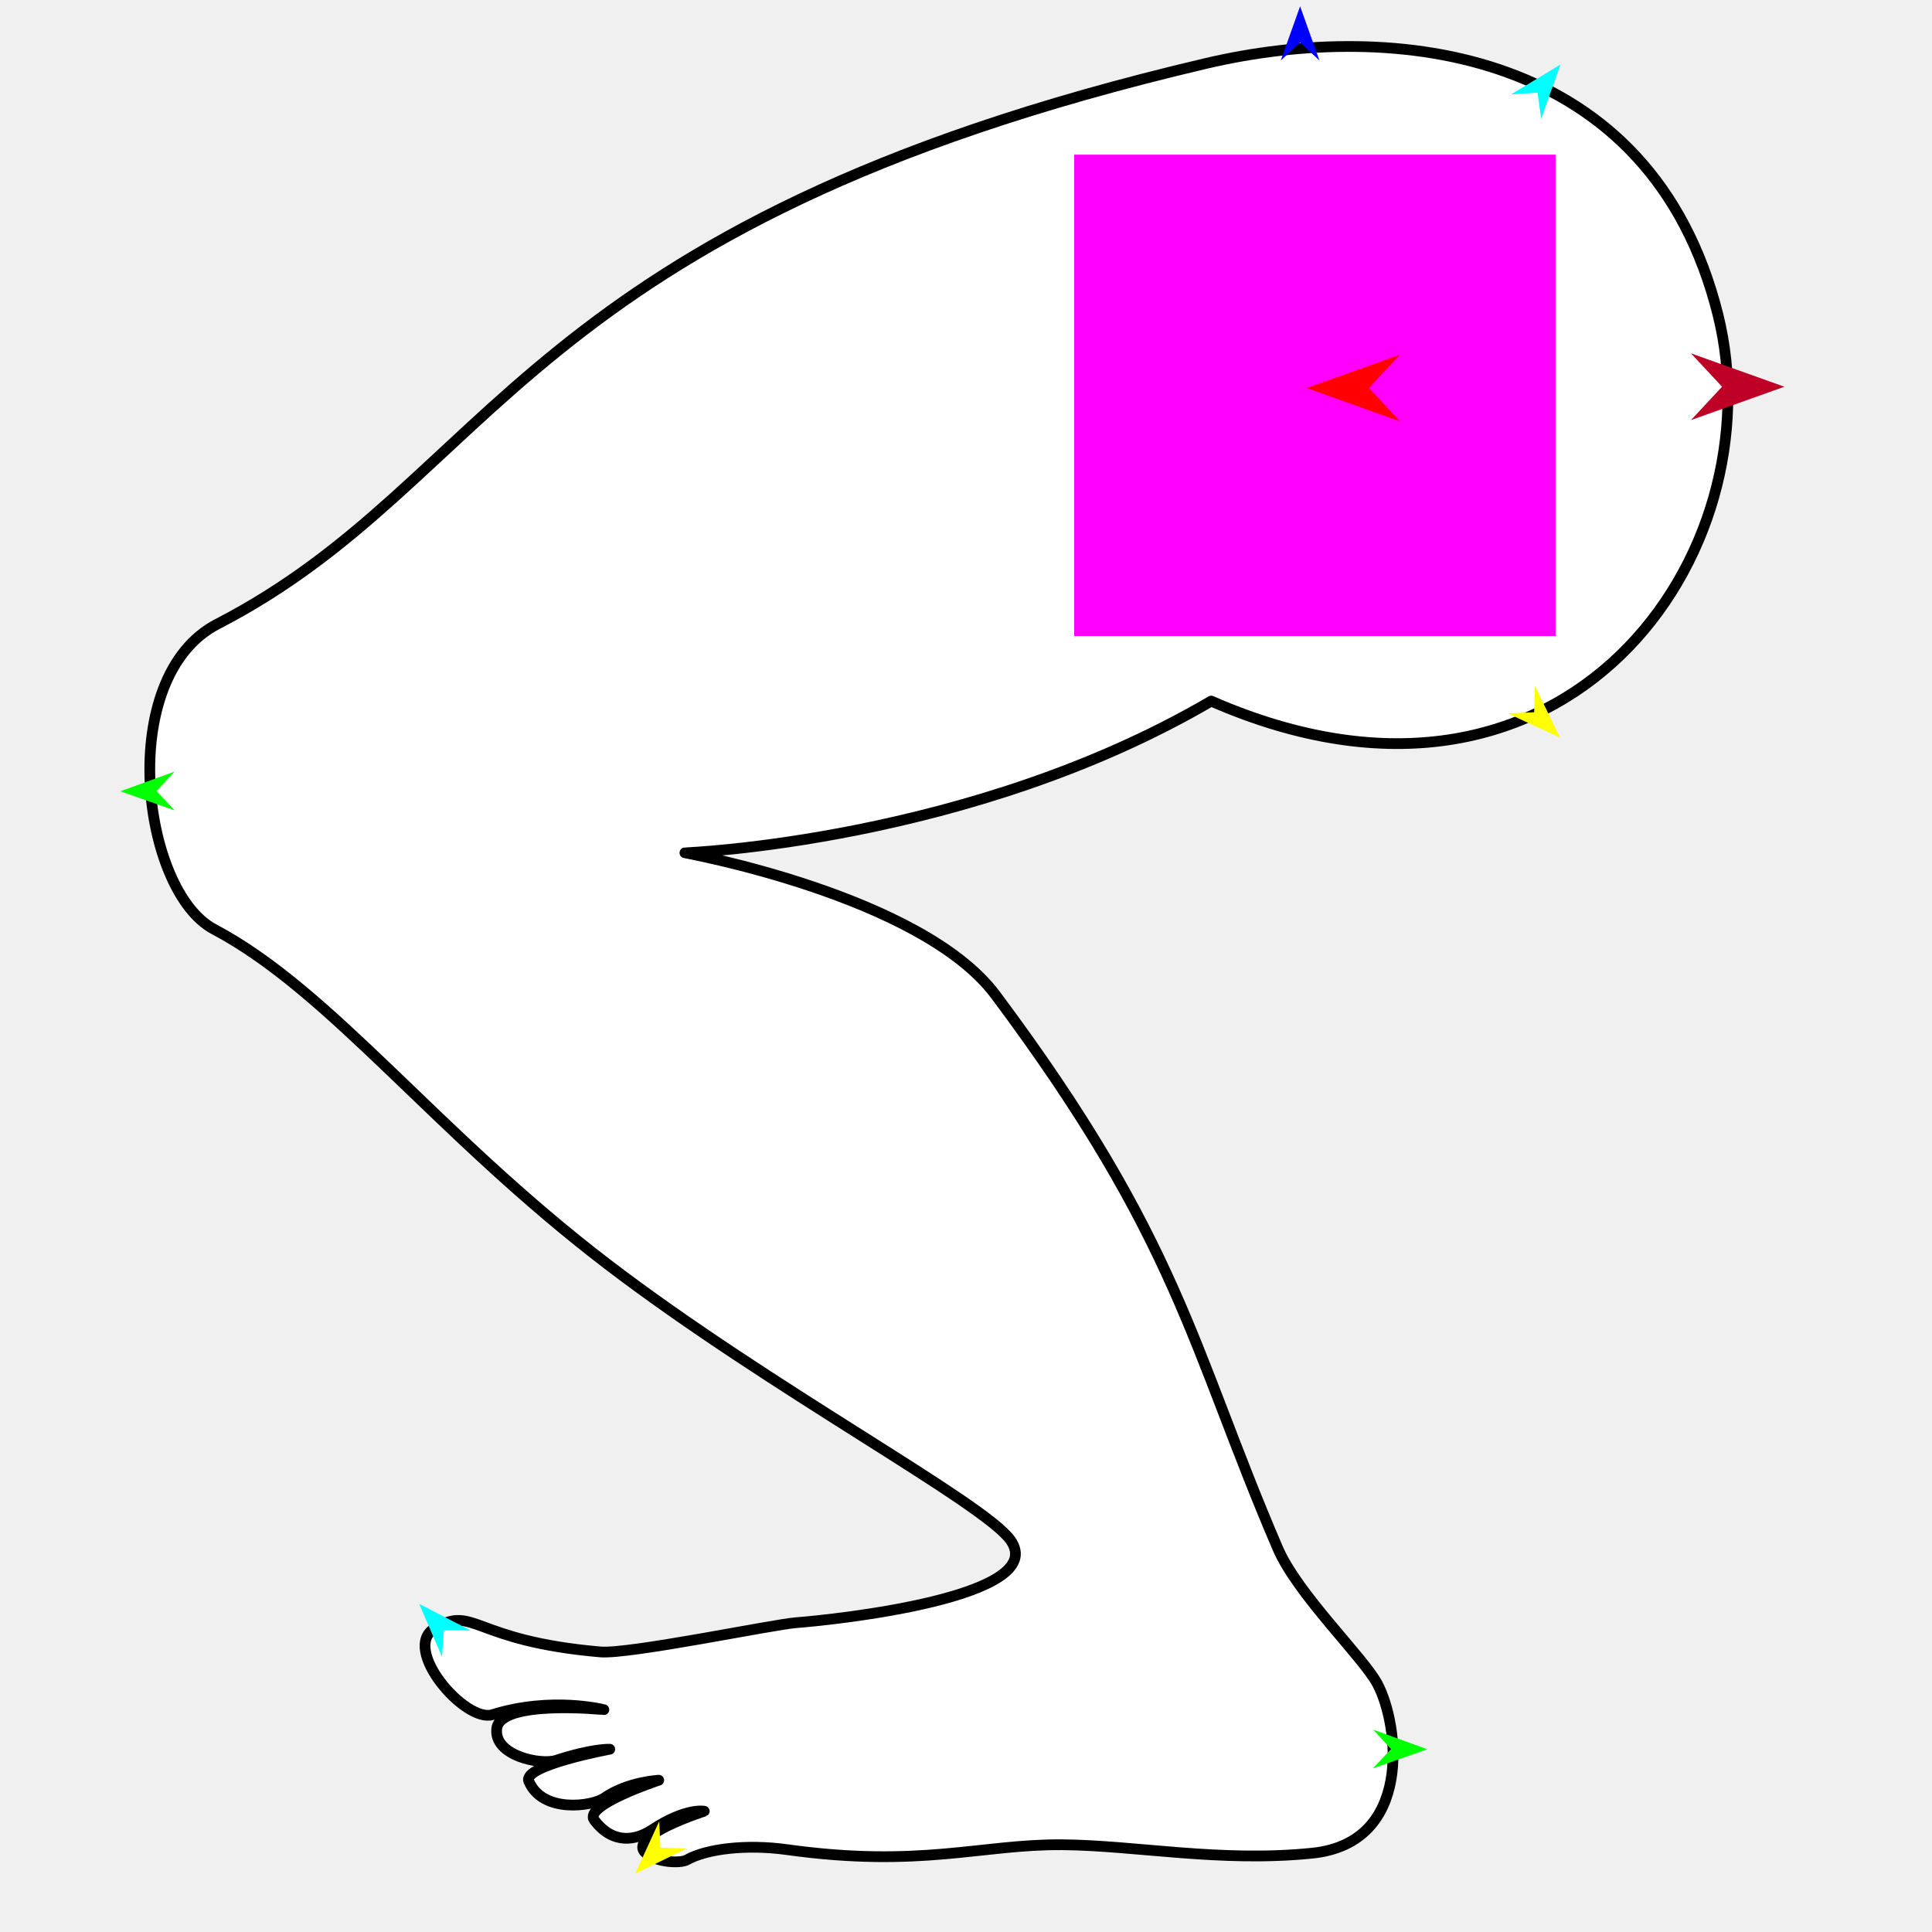
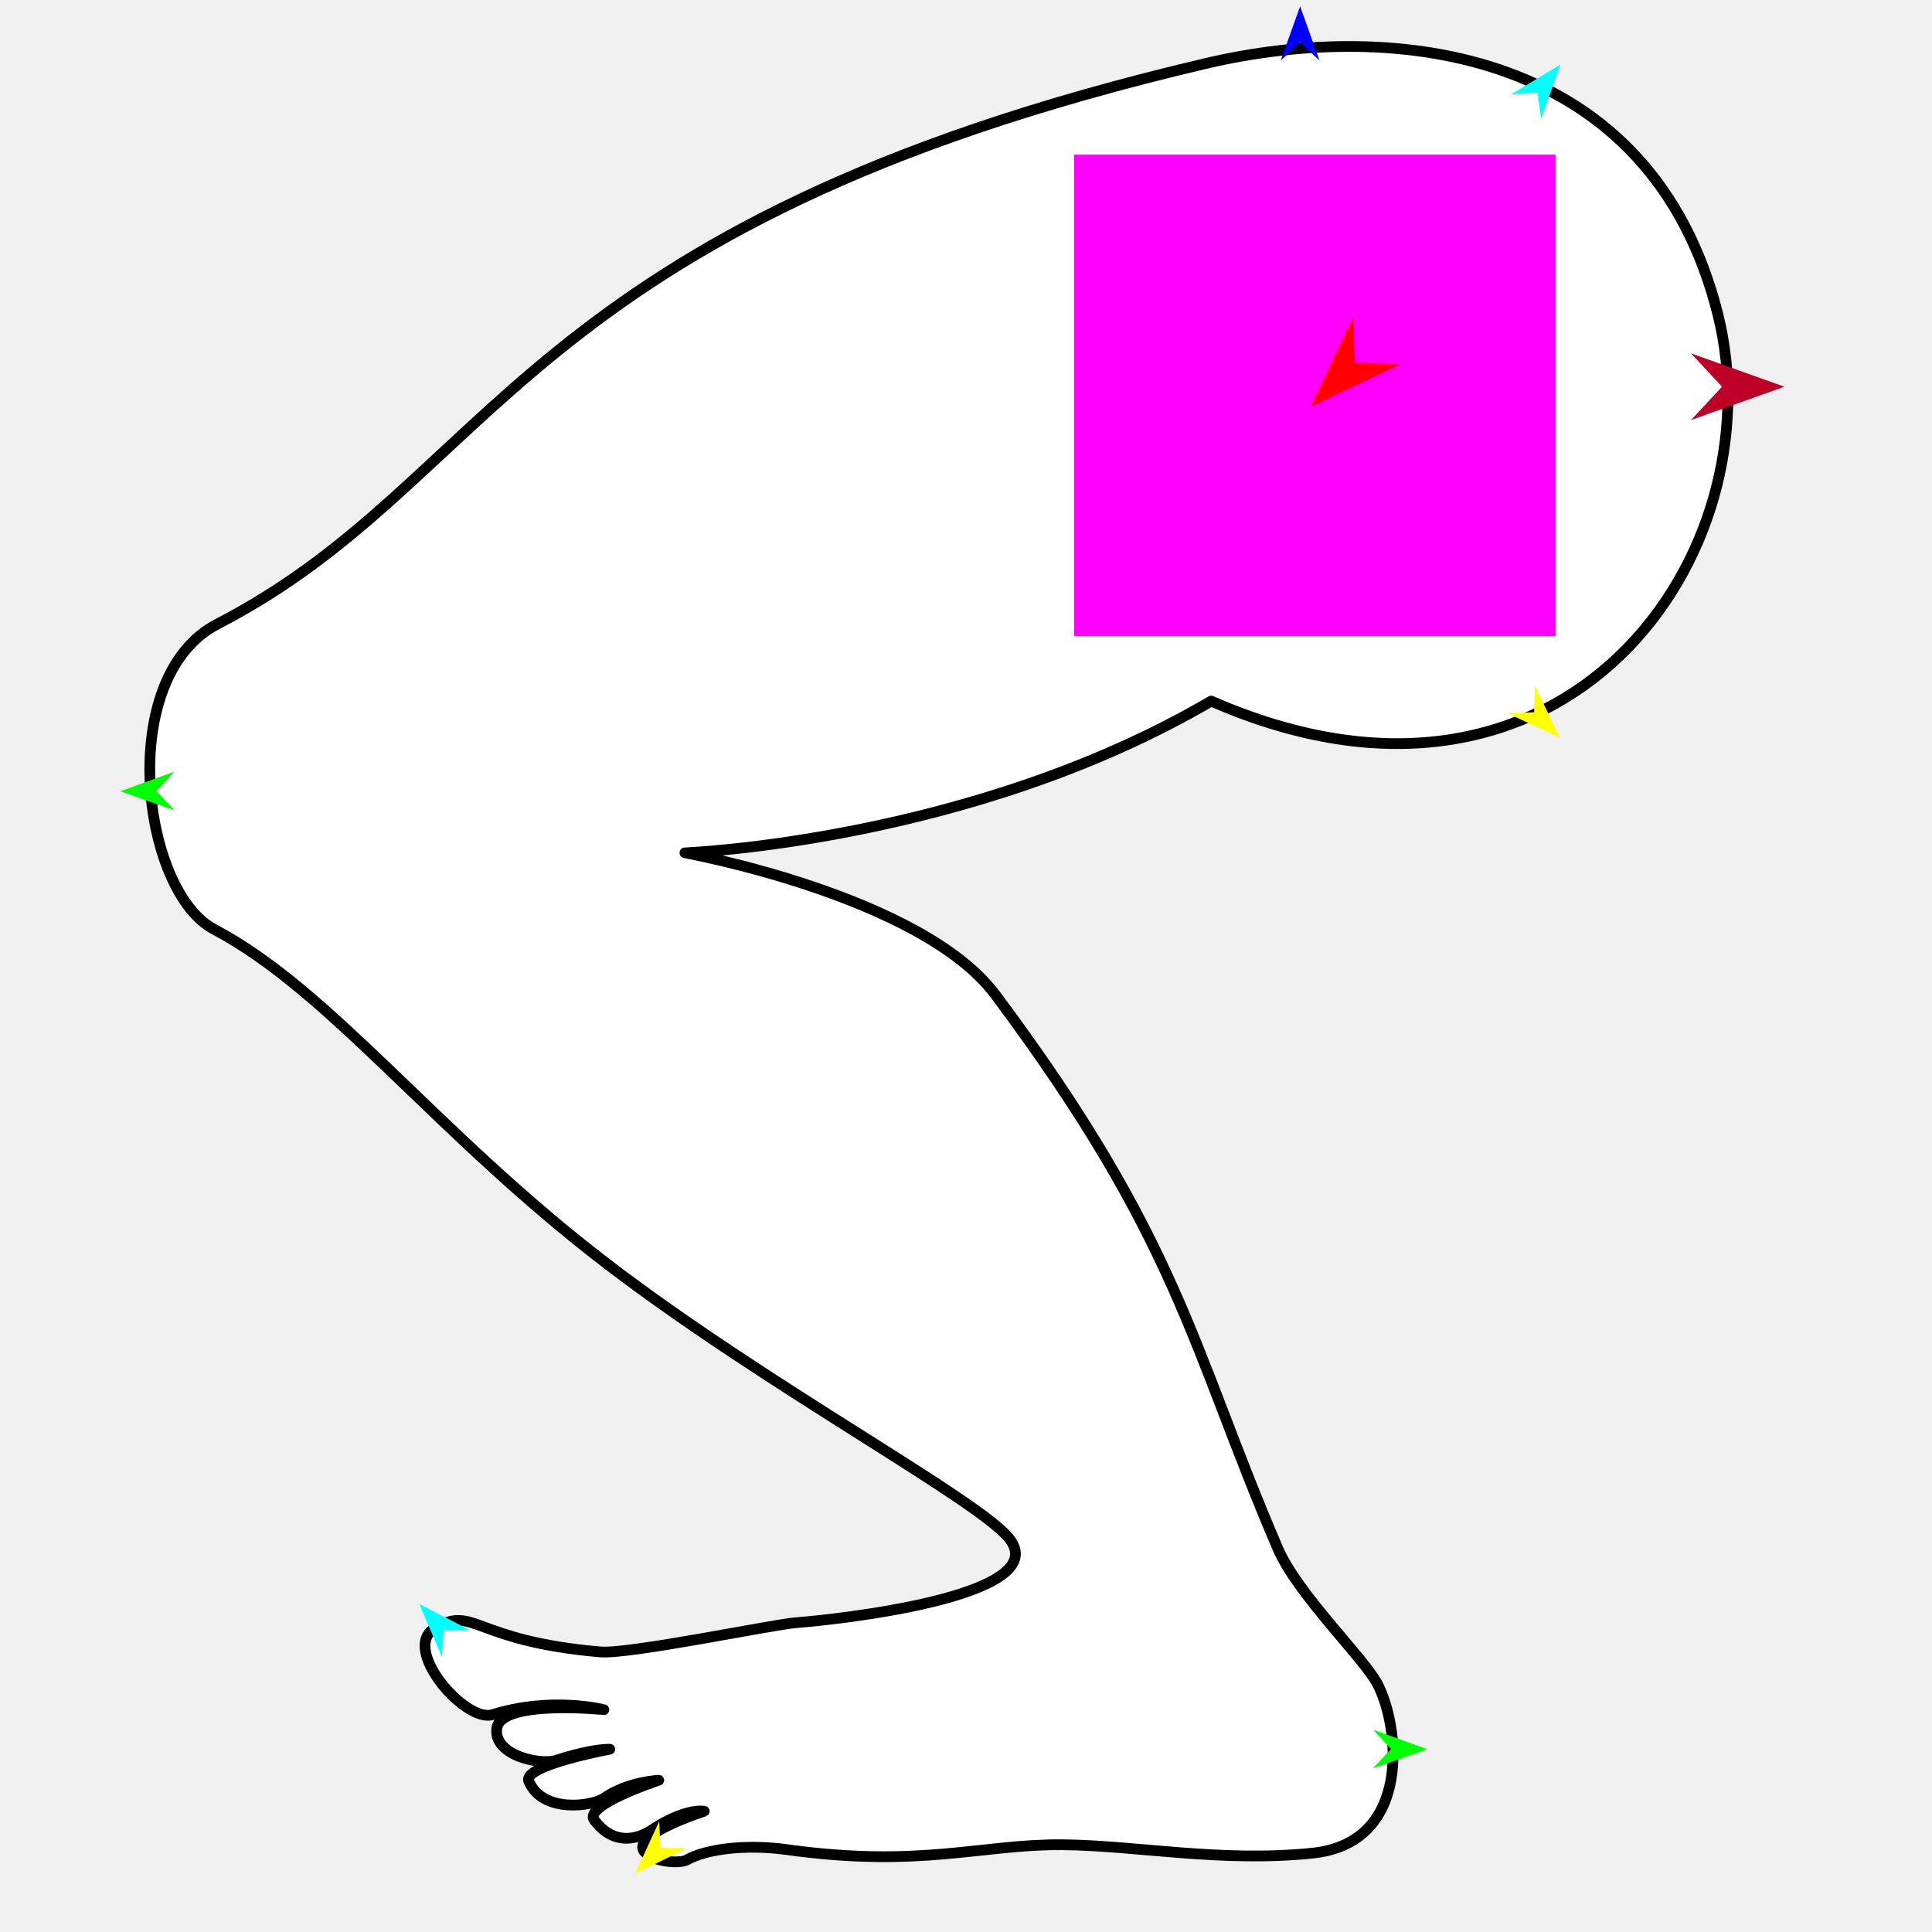
<svg xmlns="http://www.w3.org/2000/svg" version="1.1" id="Frame_0" width="720px" height="720px">
  <g id="leg_crouch">
    <g id="leg_crouch">
      <path fill="#ffffff" fill-rule="evenodd" stroke="#000000" stroke-width="4" stroke-linejoin="round" d="M 640.227 117.265 C 615.441 18.005 519.789 7.119 449.471 23.633 C 193.283 83.797 184.983 178.888 81.079 232.529 C 42.787 252.298 52.737 332.022 79.773 346.309 C 123.482 369.407 162.177 422.063 226.408 471.149 C 287.116 517.542 366.735 559.985 376.593 573.978 C 391.527 595.174 310.985 603.642 296.665 604.730 C 288.205 605.373 234.399 616.544 223.744 615.625 C 175.954 611.502 176.863 598.050 162.048 606.763 C 149.245 614.292 173.391 642.187 183.549 639.001 C 205.512 632.112 225.044 637.146 225.048 637.146 C 225.044 637.147 186.439 633.186 185.126 644.178 C 183.912 654.342 201.532 657.888 207.257 656.023 C 220.982 651.550 227.241 651.887 227.243 651.887 C 227.240 651.888 194.586 657.915 197.083 663.823 C 202.180 675.881 220.744 673.167 225.198 670.061 C 233.913 663.985 245.499 663.440 245.501 663.439 C 245.499 663.441 217.275 672.720 221.477 678.293 C 228.640 687.793 237.350 685.654 242.990 681.932 C 255.665 673.566 262.453 674.993 262.455 674.992 C 262.453 674.993 233.219 684.296 240.738 690.660 C 244.868 694.156 253.620 694.454 255.934 693.146 C 263.255 689.008 278.106 687.194 293.231 689.297 C 343.224 696.248 365.702 687.232 395.910 687.481 C 423.332 687.707 454.744 694.141 489.080 690.617 C 526.592 686.768 521.539 643.015 513.313 627.519 C 508.051 617.606 483.545 594.180 476.139 576.921 C 443.906 501.804 439.466 462.464 371.023 370.803 C 343.342 333.733 255.261 317.831 255.250 317.826 C 255.269 317.820 361.626 313.840 451.383 261.273 C 584.052 319.346 662.301 205.660 640.227 117.265 Z" />
    </g>
    <g id="specs_2">
      <path fill="#ff00ff" fill-rule="evenodd" stroke="none" d="M 400.321 237.038 C 400.339 237.038 579.705 237.038 579.723 237.038 C 579.723 237.020 579.723 57.654 579.723 57.636 C 579.705 57.636 400.339 57.636 400.321 57.636 C 400.321 57.654 400.321 237.020 400.321 237.038 Z" />
-       <path fill="#ff0000" fill-rule="evenodd" stroke="none" d="M 486.940 144.600 C 486.944 144.598 521.750 132.168 521.753 132.167 C 521.752 132.168 510.186 144.598 510.185 144.600 C 510.186 144.601 521.752 157.031 521.753 157.033 C 521.750 157.031 486.944 144.601 486.940 144.600 Z" />
+       <path fill="#ff0000" fill-rule="evenodd" stroke="none" d="M 488.489 151.584 C 488.491 151.581 504.313 118.180 504.314 118.177 C 504.314 118.178 504.926 135.146 504.926 135.148 C 504.928 135.148 521.896 135.759 521.897 135.759 C 521.894 135.761 488.493 151.583 488.489 151.584 Z" />
      <path fill="#0000ff" fill-rule="evenodd" stroke="none" d="M 484.513 2.345 C 484.513 2.347 491.734 22.565 491.735 22.567 C 491.734 22.567 484.513 15.849 484.513 15.848 C 484.512 15.849 477.291 22.567 477.291 22.567 C 477.291 22.565 484.512 2.347 484.513 2.345 Z" />
      <path fill="#00ff00" fill-rule="evenodd" stroke="none" d="M 44.842 294.890 C 44.844 294.890 65.026 287.566 65.028 287.566 C 65.027 287.566 58.345 294.822 58.345 294.822 C 58.345 294.823 65.100 302.009 65.101 302.010 C 65.099 302.009 44.844 294.891 44.842 294.890 Z" />
      <path fill="#ffff00" fill-rule="evenodd" stroke="none" d="M 236.705 698.261 C 236.706 698.259 245.667 678.750 245.668 678.748 C 245.668 678.749 246.139 688.600 246.139 688.601 C 246.140 688.601 256.000 688.840 256.001 688.840 C 255.999 688.841 236.707 698.260 236.705 698.261 Z" />
      <path fill="#ffff00" fill-rule="evenodd" stroke="none" d="M 581.362 274.899 C 581.361 274.897 572.011 255.571 572.010 255.569 C 572.010 255.570 571.736 265.430 571.736 265.431 C 571.735 265.431 561.882 265.867 561.881 265.867 C 561.883 265.868 581.360 274.898 581.362 274.899 Z" />
      <path fill="#00ff00" fill-rule="evenodd" stroke="none" d="M 531.913 651.900 C 531.911 651.899 511.730 644.576 511.728 644.575 C 511.728 644.576 518.410 651.831 518.411 651.832 C 518.410 651.833 511.655 659.019 511.655 659.020 C 511.657 659.019 531.911 651.901 531.913 651.900 Z" />
      <path fill="#00ffff" fill-rule="evenodd" stroke="none" d="M 581.527 24.056 C 581.527 24.058 574.359 44.295 574.359 44.297 C 574.359 44.296 573.001 34.527 573.001 34.526 C 573.000 34.526 563.159 35.176 563.158 35.176 C 563.160 35.175 581.525 24.057 581.527 24.056 Z" />
      <path fill="#00ffff" fill-rule="evenodd" stroke="none" d="M 156.214 597.705 C 156.215 597.707 164.716 617.421 164.717 617.423 C 164.717 617.422 165.419 607.584 165.419 607.583 C 165.420 607.583 175.283 607.576 175.284 607.576 C 175.282 607.575 156.216 597.706 156.214 597.705 Z" />
      <path fill="#be0027" fill-rule="evenodd" stroke="none" d="M 664.997 144.120 C 664.994 144.119 630.188 131.689 630.185 131.687 C 630.186 131.689 641.752 144.119 641.753 144.120 C 641.752 144.122 630.186 156.552 630.185 156.553 C 630.188 156.552 664.994 144.122 664.997 144.120 Z" />
    </g>
  </g>
</svg>
